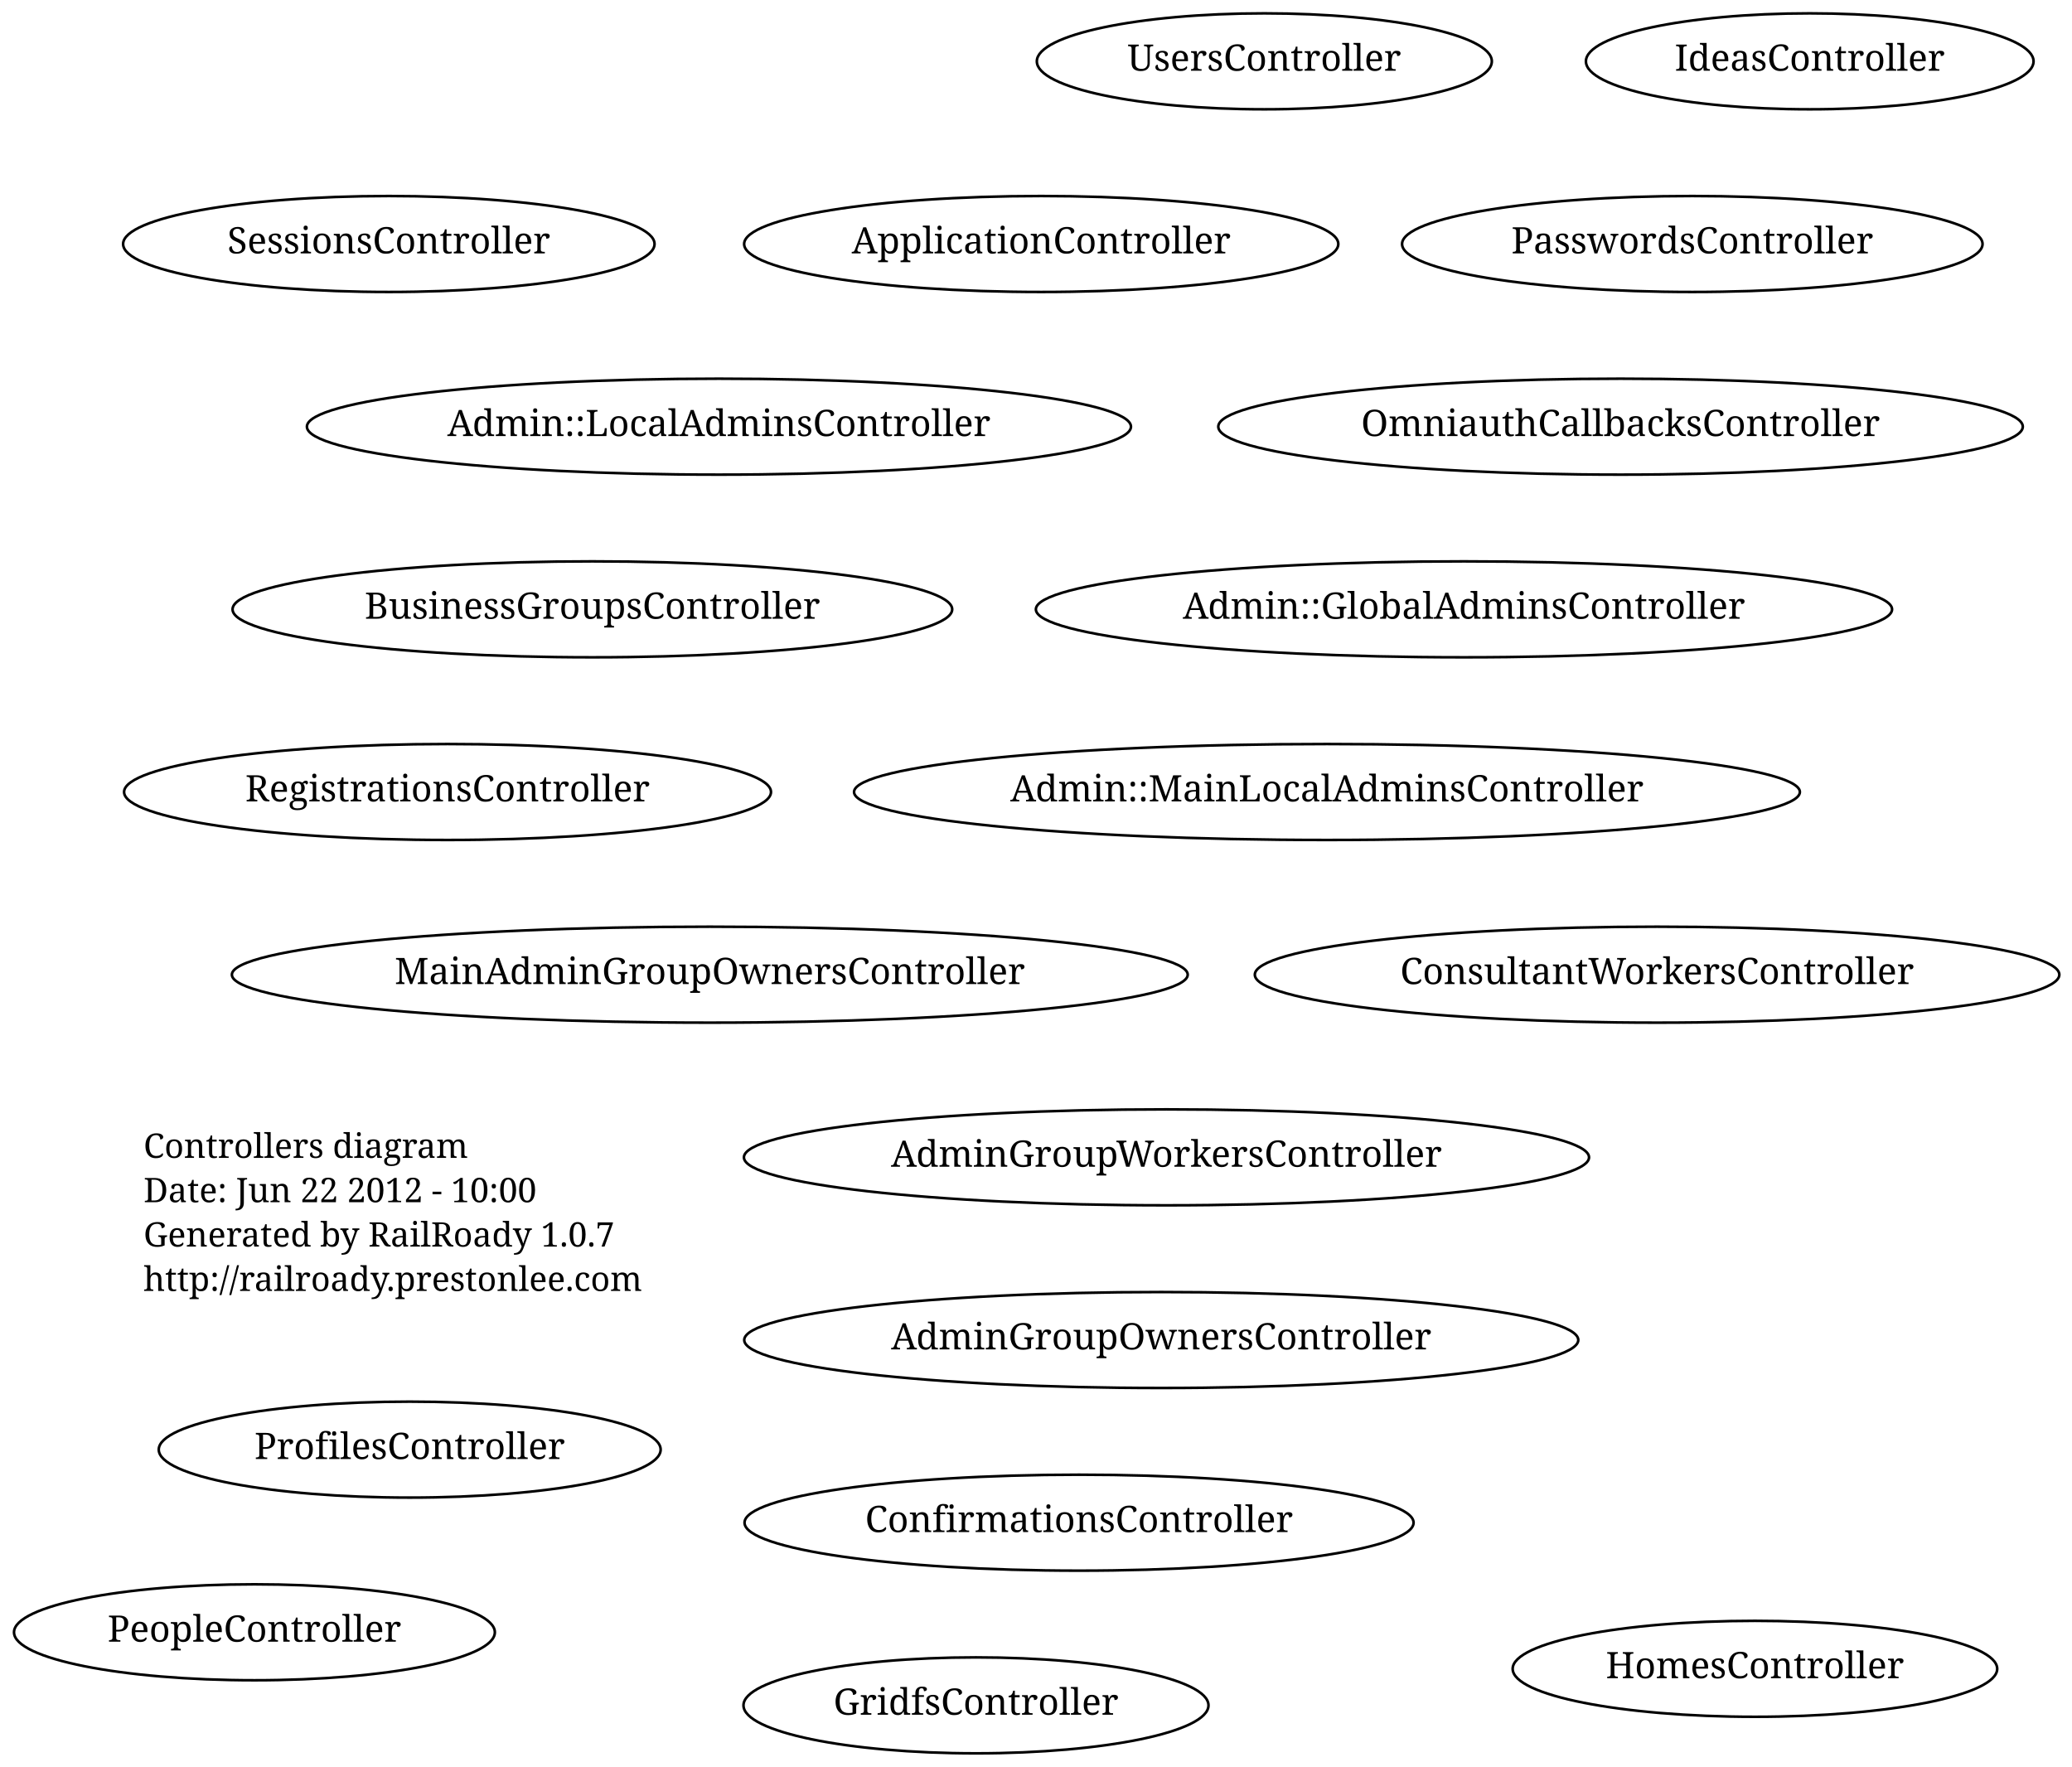
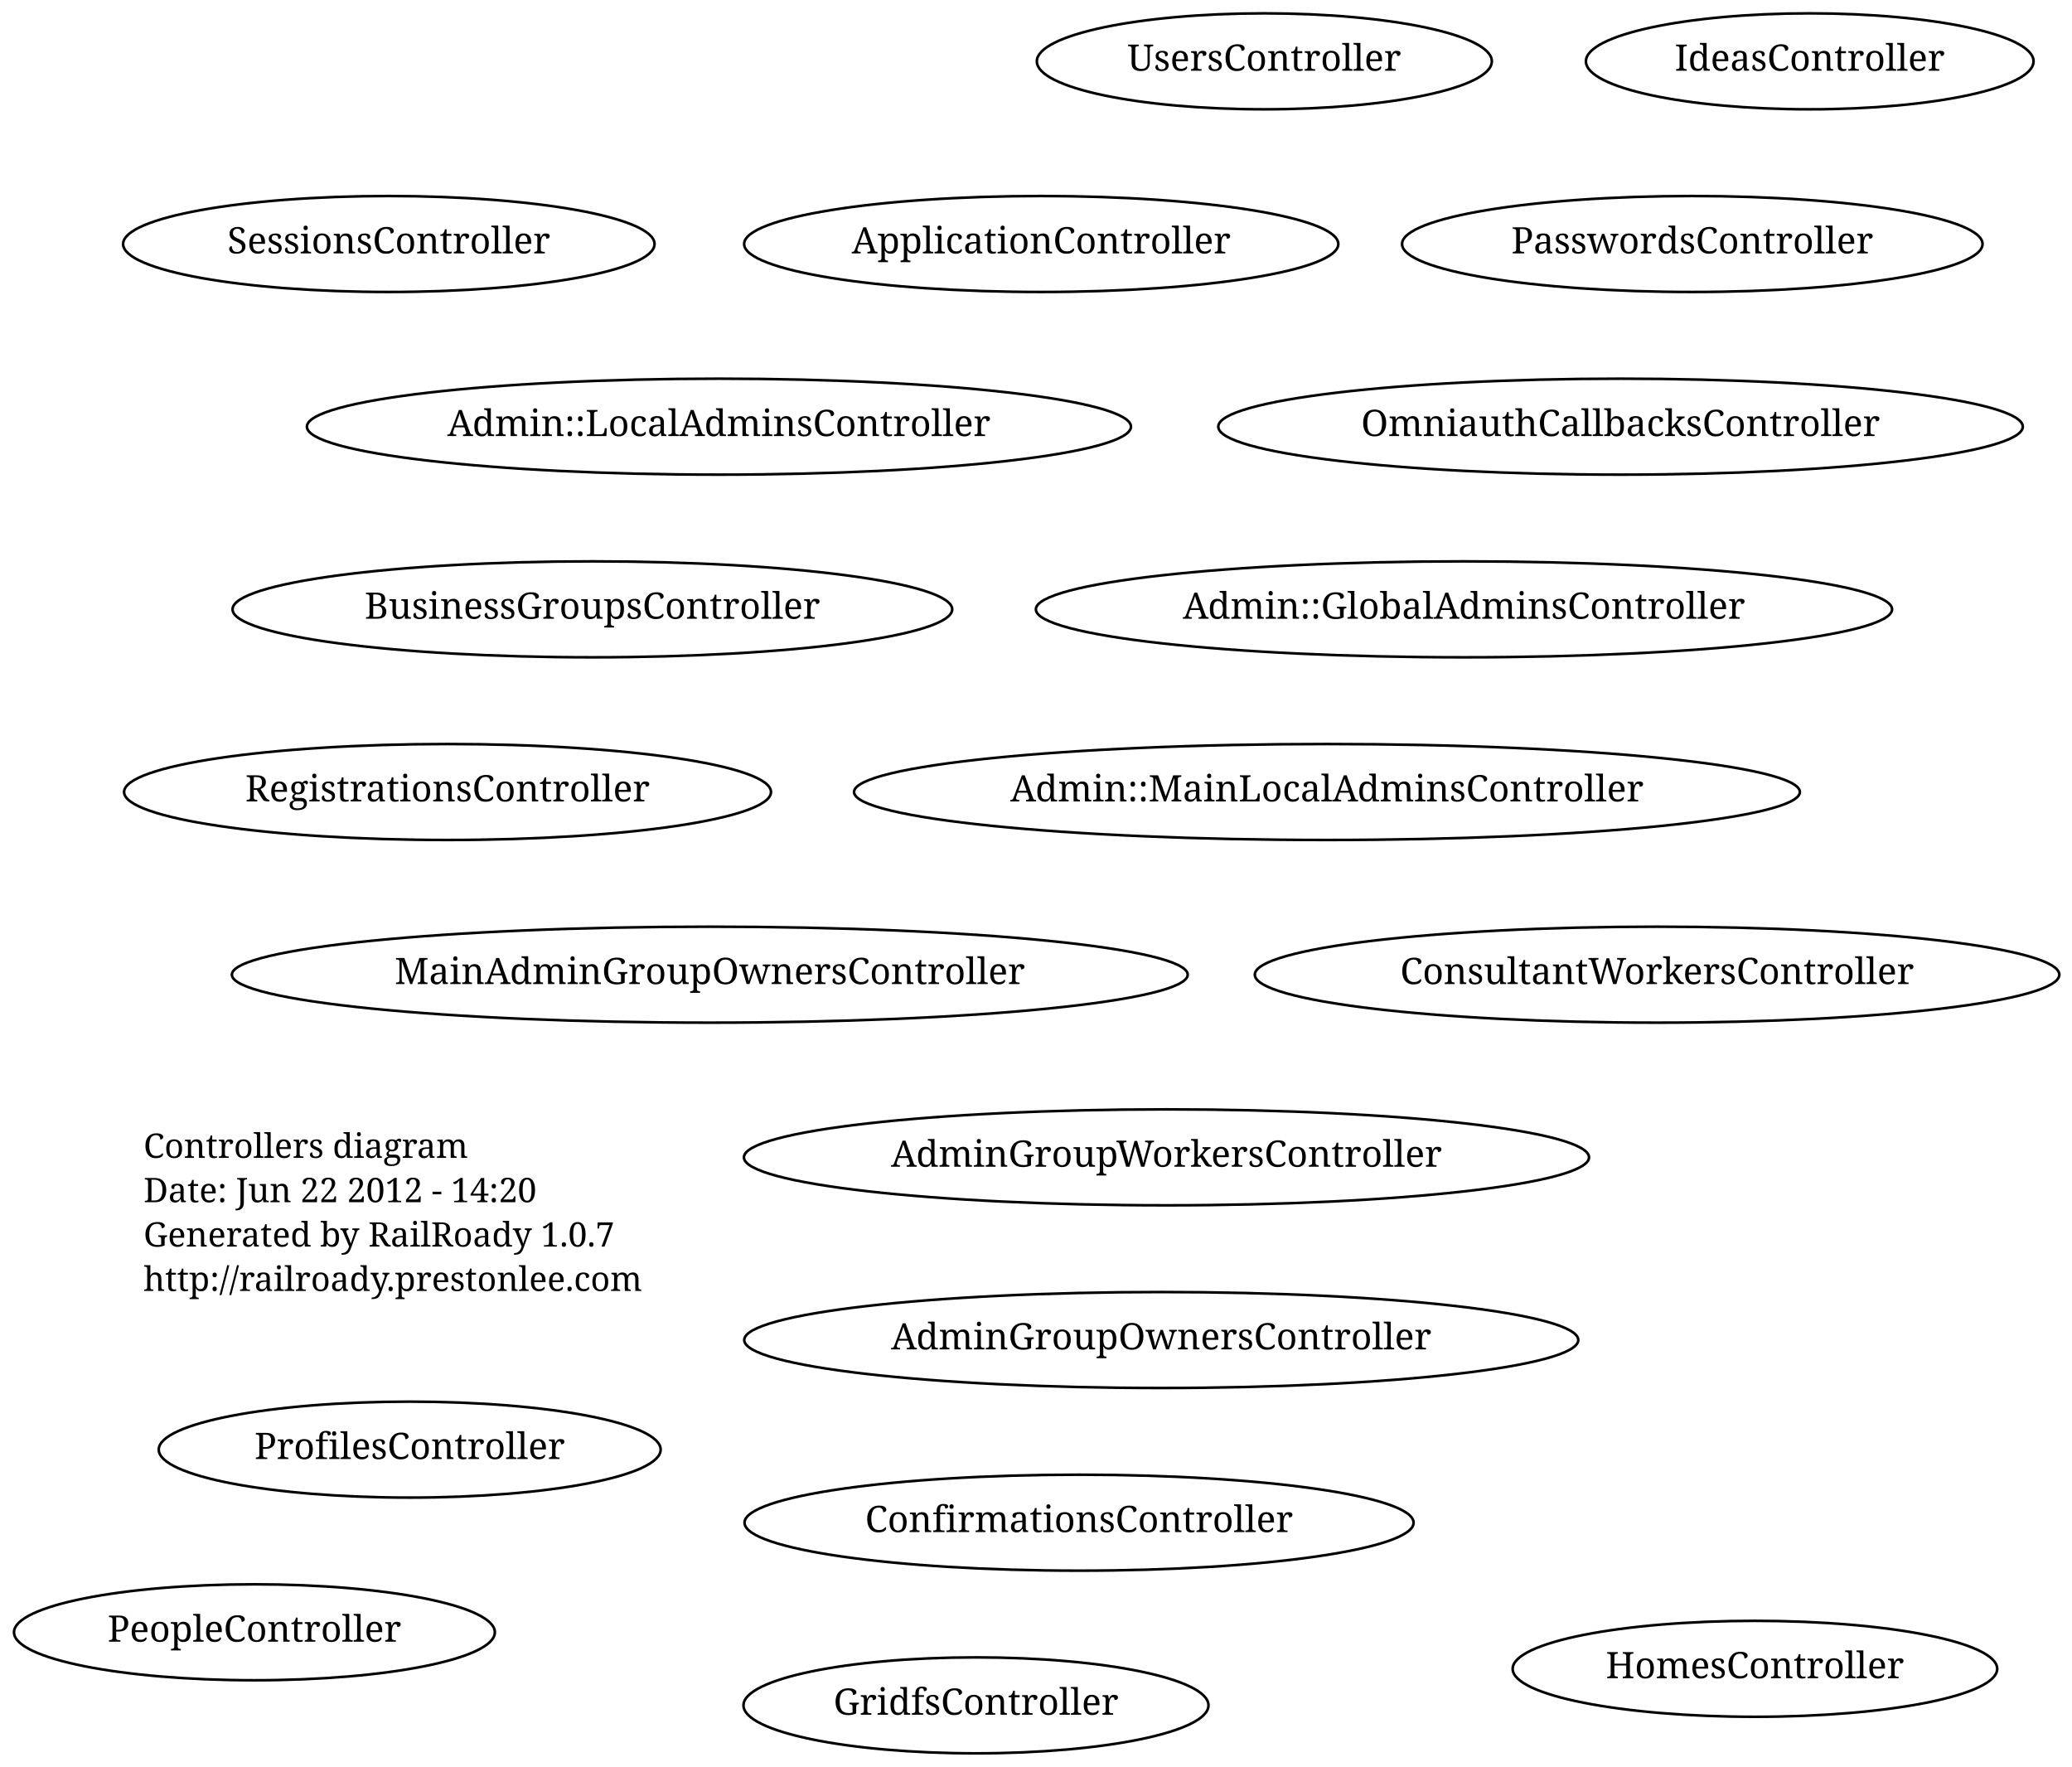
<svg xmlns="http://www.w3.org/2000/svg" width="794pt" height="677pt" viewBox="0.00 0.00 794.00 677.00">
  <g id="graph1" class="graph" transform="scale(1 1) rotate(0) translate(4 673)">
    <polygon fill="white" stroke="white" points="-4,5 -4,-673 791,-673 791,5 -4,5" />
    <g id="node1" class="node">
      <text text-anchor="start" x="51" y="-229.3" font-family="Times Roman,serif" font-size="13.00">Controllers diagram</text>
-       <text text-anchor="start" x="51" y="-212.3" font-family="Times Roman,serif" font-size="13.00">Date: Jun 22 2012 - 10:00</text>
+       <text text-anchor="start" x="51" y="-212.3" font-family="Times Roman,serif" font-size="13.00">Date: Jun 22 2012 - 14:20</text>
      <text text-anchor="start" x="51" y="-195.3" font-family="Times Roman,serif" font-size="13.00">Generated by RailRoady 1.0.7</text>
      <text text-anchor="start" x="51" y="-178.3" font-family="Times Roman,serif" font-size="13.00">http://railroady.prestonlee.com</text>
    </g>
    <g id="node2" class="node">
      <ellipse fill="none" stroke="black" cx="370" cy="-19.5" rx="89.096" ry="18.385" />
      <text text-anchor="middle" x="370" y="-15.9" font-family="Times Roman,serif" font-size="14.00">GridfsController</text>
    </g>
    <g id="node3" class="node">
      <ellipse fill="none" stroke="black" cx="268" cy="-299.5" rx="183.141" ry="18.385" />
      <text text-anchor="middle" x="268" y="-295.9" font-family="Times Roman,serif" font-size="14.00">MainAdminGroupOwnersController</text>
    </g>
    <g id="node4" class="node">
      <ellipse fill="none" stroke="black" cx="644.5" cy="-579.5" rx="111.222" ry="18.385" />
      <text text-anchor="middle" x="644.5" y="-575.9" font-family="Times Roman,serif" font-size="14.00">PasswordsController</text>
    </g>
    <g id="node5" class="node">
      <ellipse fill="none" stroke="black" cx="617" cy="-509.5" rx="154.149" ry="18.385" />
      <text text-anchor="middle" x="617" y="-505.9" font-family="Times Roman,serif" font-size="14.00">OmniauthCallbacksController</text>
    </g>
    <g id="node6" class="node">
      <ellipse fill="none" stroke="black" cx="93.5" cy="-47.5" rx="92.13" ry="18.385" />
      <text text-anchor="middle" x="93.5" y="-43.9" font-family="Times Roman,serif" font-size="14.00">PeopleController</text>
    </g>
    <g id="node7" class="node">
      <ellipse fill="none" stroke="black" cx="223" cy="-439.5" rx="137.886" ry="18.385" />
      <text text-anchor="middle" x="223" y="-435.9" font-family="Times Roman,serif" font-size="14.00">BusinessGroupsController</text>
    </g>
    <g id="node8" class="node">
      <ellipse fill="none" stroke="black" cx="689.5" cy="-649.5" rx="85.768" ry="18.385" />
      <text text-anchor="middle" x="689.5" y="-645.9" font-family="Times Roman,serif" font-size="14.00">IdeasController</text>
    </g>
    <g id="node9" class="node">
      <ellipse fill="none" stroke="black" cx="443" cy="-229.5" rx="161.927" ry="18.385" />
      <text text-anchor="middle" x="443" y="-225.9" font-family="Times Roman,serif" font-size="14.00">AdminGroupWorkersController</text>
    </g>
    <g id="node10" class="node">
      <ellipse fill="none" stroke="black" cx="668.5" cy="-33.5" rx="92.839" ry="18.385" />
      <text text-anchor="middle" x="668.5" y="-29.9" font-family="Times Roman,serif" font-size="14.00">HomesController</text>
    </g>
    <g id="node11" class="node">
      <ellipse fill="none" stroke="black" cx="153" cy="-117.5" rx="96.166" ry="18.385" />
      <text text-anchor="middle" x="153" y="-113.9" font-family="Times Roman,serif" font-size="14.00">ProfilesController</text>
    </g>
    <g id="node12" class="node">
      <ellipse fill="none" stroke="black" cx="145" cy="-579.5" rx="101.823" ry="18.385" />
      <text text-anchor="middle" x="145" y="-575.9" font-family="Times Roman,serif" font-size="14.00">SessionsController</text>
    </g>
    <g id="node13" class="node">
      <ellipse fill="none" stroke="black" cx="409.5" cy="-89.5" rx="128.193" ry="18.385" />
      <text text-anchor="middle" x="409.5" y="-85.9" font-family="Times Roman,serif" font-size="14.00">ConfirmationsController</text>
    </g>
    <g id="node14" class="node">
      <ellipse fill="none" stroke="black" cx="395" cy="-579.5" rx="113.844" ry="18.385" />
      <text text-anchor="middle" x="395" y="-575.9" font-family="Times Roman,serif" font-size="14.00">ApplicationController</text>
    </g>
    <g id="node15" class="node">
      <ellipse fill="none" stroke="black" cx="504.5" cy="-369.5" rx="181.226" ry="18.385" />
      <text text-anchor="middle" x="504.5" y="-365.9" font-family="Times Roman,serif" font-size="14.00">Admin::MainLocalAdminsController</text>
    </g>
    <g id="node16" class="node">
      <ellipse fill="none" stroke="black" cx="271.5" cy="-509.5" rx="157.892" ry="18.385" />
      <text text-anchor="middle" x="271.5" y="-505.9" font-family="Times Roman,serif" font-size="14.00">Admin::LocalAdminsController</text>
    </g>
    <g id="node17" class="node">
      <ellipse fill="none" stroke="black" cx="557" cy="-439.5" rx="164.049" ry="18.385" />
      <text text-anchor="middle" x="557" y="-435.9" font-family="Times Roman,serif" font-size="14.00">Admin::GlobalAdminsController</text>
    </g>
    <g id="node18" class="node">
      <ellipse fill="none" stroke="black" cx="480.5" cy="-649.5" rx="87.18" ry="18.385" />
      <text text-anchor="middle" x="480.5" y="-645.9" font-family="Times Roman,serif" font-size="14.00">UsersController</text>
    </g>
    <g id="node19" class="node">
      <ellipse fill="none" stroke="black" cx="441" cy="-159.5" rx="159.806" ry="18.385" />
      <text text-anchor="middle" x="441" y="-155.9" font-family="Times Roman,serif" font-size="14.00">AdminGroupOwnersController</text>
    </g>
    <g id="node20" class="node">
      <ellipse fill="none" stroke="black" cx="167.5" cy="-369.5" rx="123.951" ry="18.385" />
      <text text-anchor="middle" x="167.5" y="-365.9" font-family="Times Roman,serif" font-size="14.00">RegistrationsController</text>
    </g>
    <g id="node21" class="node">
      <ellipse fill="none" stroke="black" cx="631" cy="-299.5" rx="154.149" ry="18.385" />
      <text text-anchor="middle" x="631" y="-295.9" font-family="Times Roman,serif" font-size="14.00">ConsultantWorkersController</text>
    </g>
  </g>
</svg>
